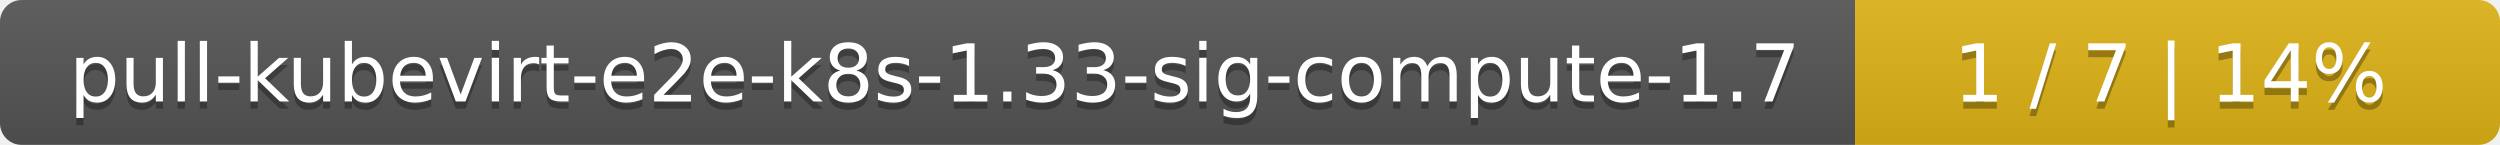
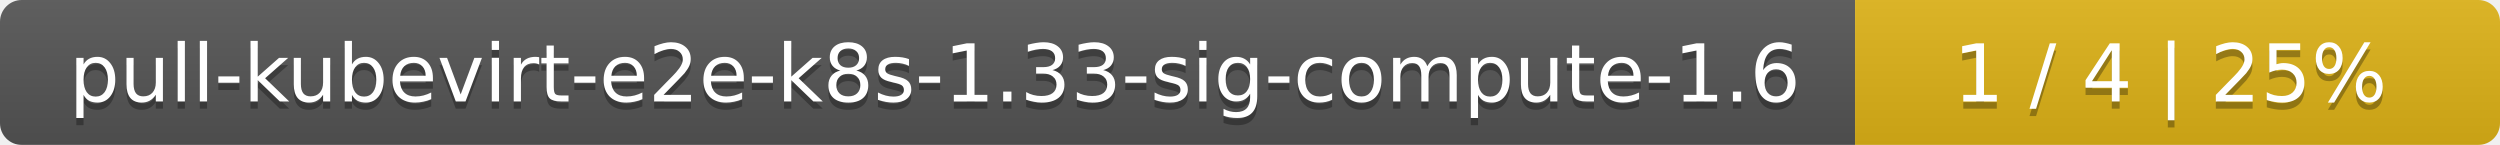
<svg xmlns="http://www.w3.org/2000/svg" width="345" height="20">
  <linearGradient id="smooth" x2="0" y2="100%">
    <stop offset="0" stop-color="#bbb" stop-opacity=".1" />
    <stop offset="1" stop-opacity=".1" />
  </linearGradient>
  <mask id="round">
    <rect width="345" height="20" rx="3" fill="#fff" />
  </mask>
  <g mask="url(#round)">
    <rect width="256" height="20" fill="#555" />
    <rect x="256" width="89" height="20" fill="#dfb317" />
    <rect width="345" height="20" fill="url(#smooth)" />
  </g>
  <g fill="#fff" text-anchor="middle" font-family="DejaVu Sans,Verdana,Geneva,sans-serif" font-size="11">
-     <text x="129" y="15" fill="#010101" fill-opacity=".3">pull-kubevirt-e2e-k8s-1.33-sig-compute-1.7</text>
-     <text x="129" y="14">pull-kubevirt-e2e-k8s-1.33-sig-compute-1.7</text>
-     <text x="299.5" y="15" fill="#010101" fill-opacity=".3">1 / 7    |    14%</text>
-     <text x="299.5" y="14">1 / 7    |    14%</text>
+     <text x="129" y="15" fill="#010101" fill-opacity=".3">pull-kubevirt-e2e-k8s-1.33-sig-compute-1.6</text>
+     <text x="129" y="14">pull-kubevirt-e2e-k8s-1.33-sig-compute-1.6</text>
+     <text x="299.5" y="15" fill="#010101" fill-opacity=".3">1 / 4    |    25%</text>
+     <text x="299.5" y="14">1 / 4    |    25%</text>
  </g>
</svg>
